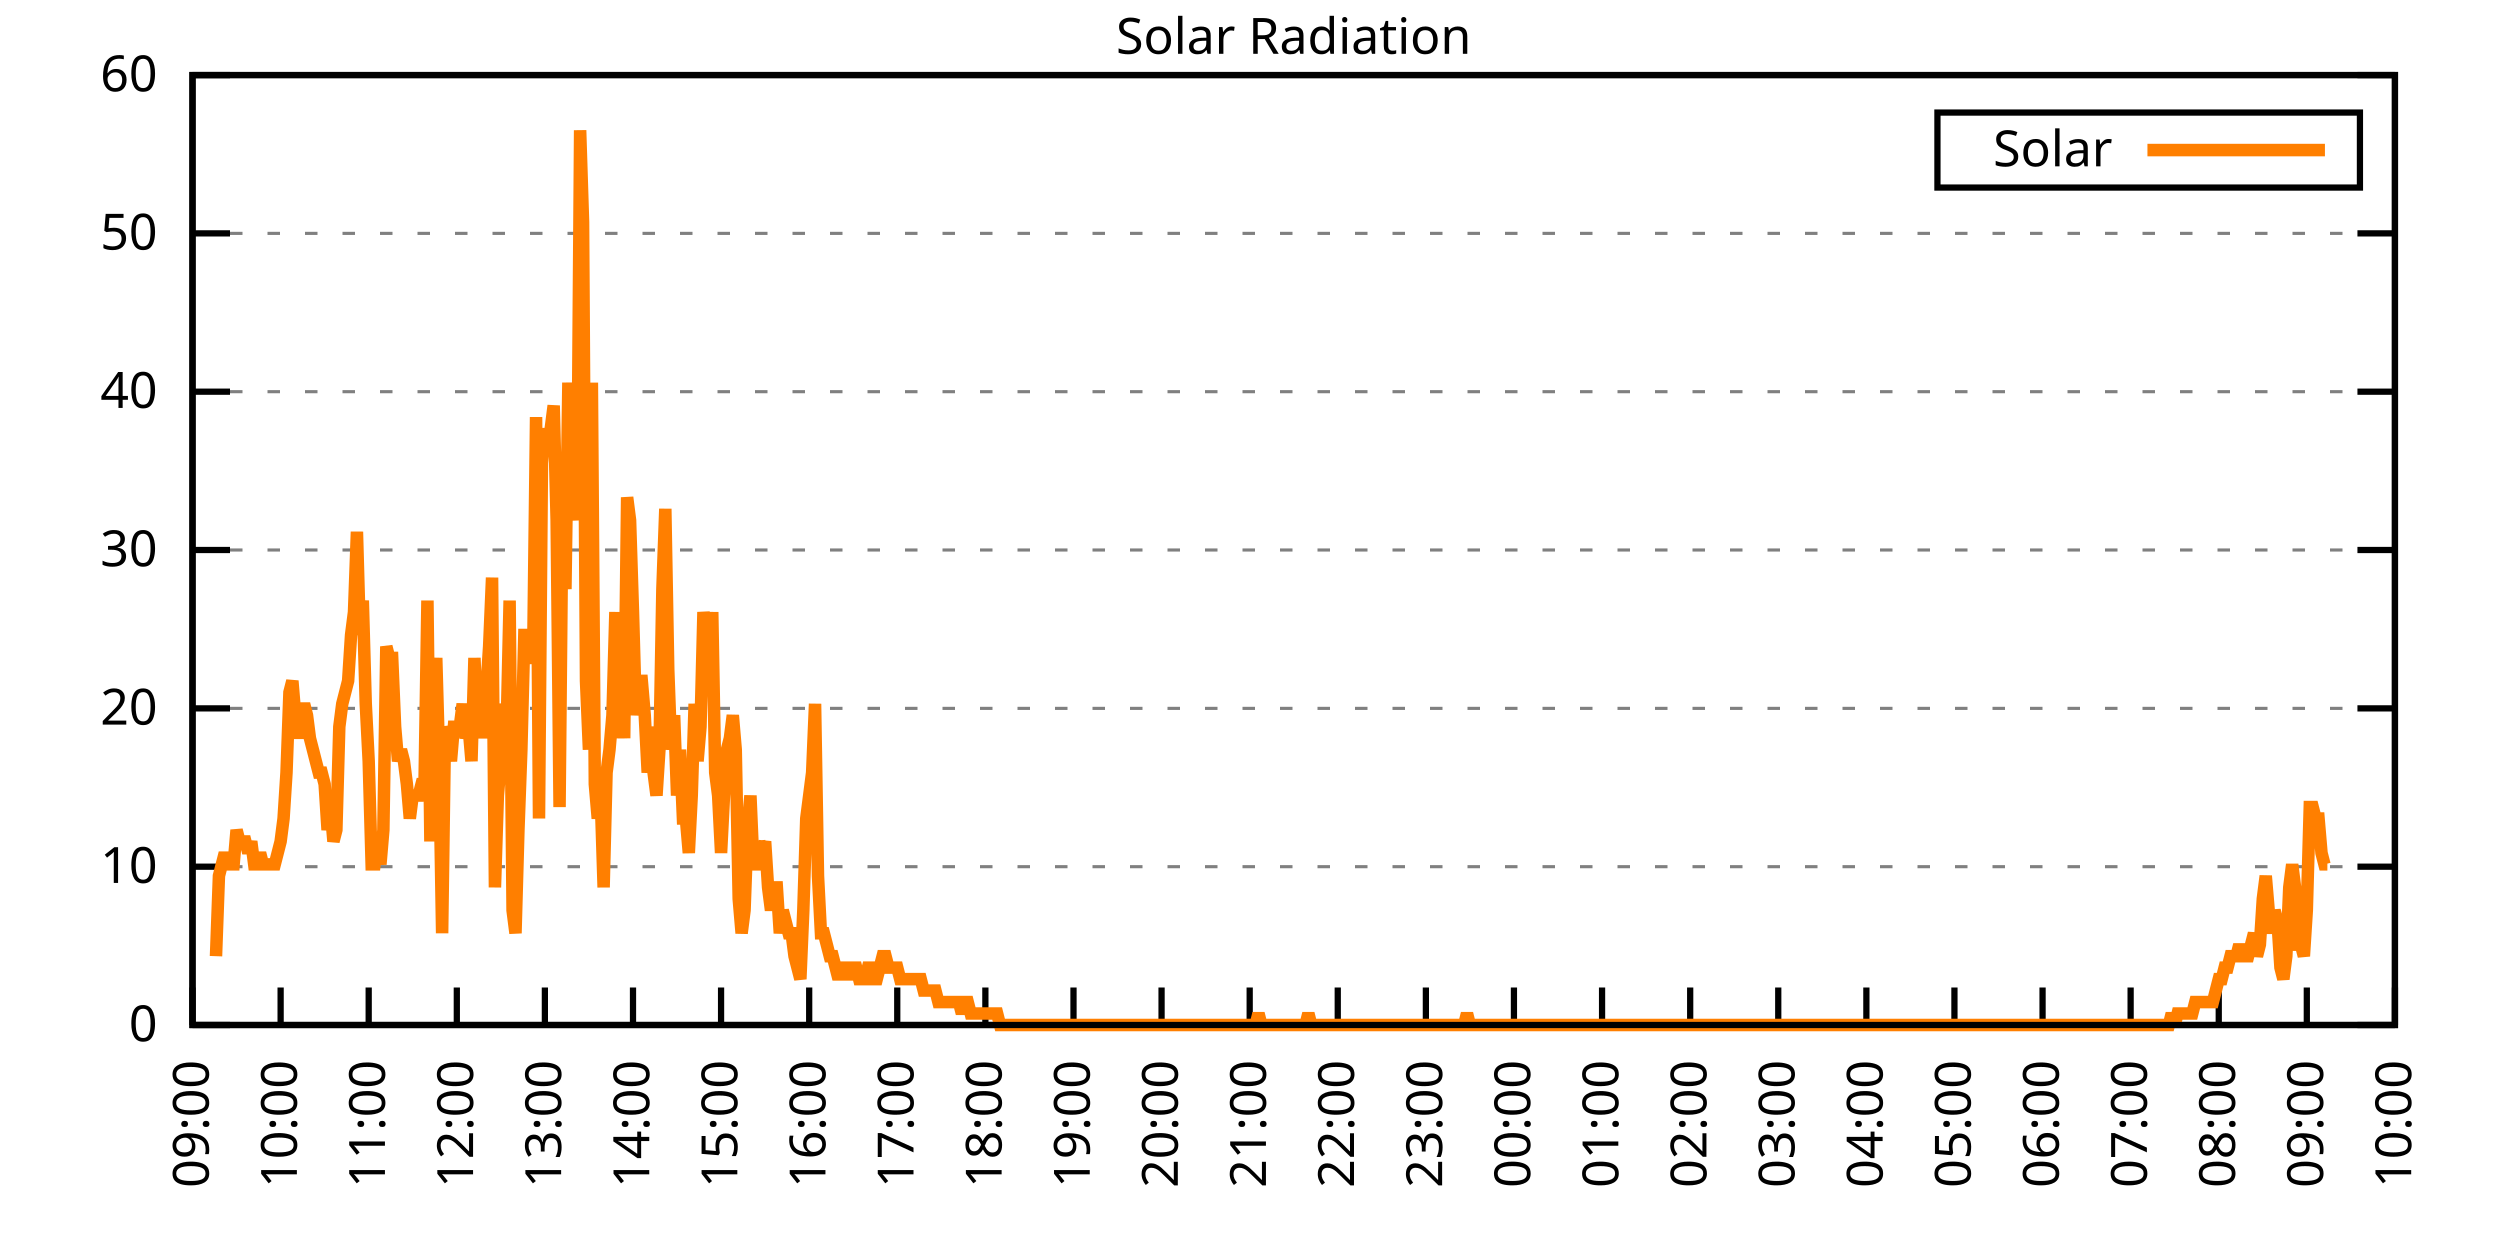
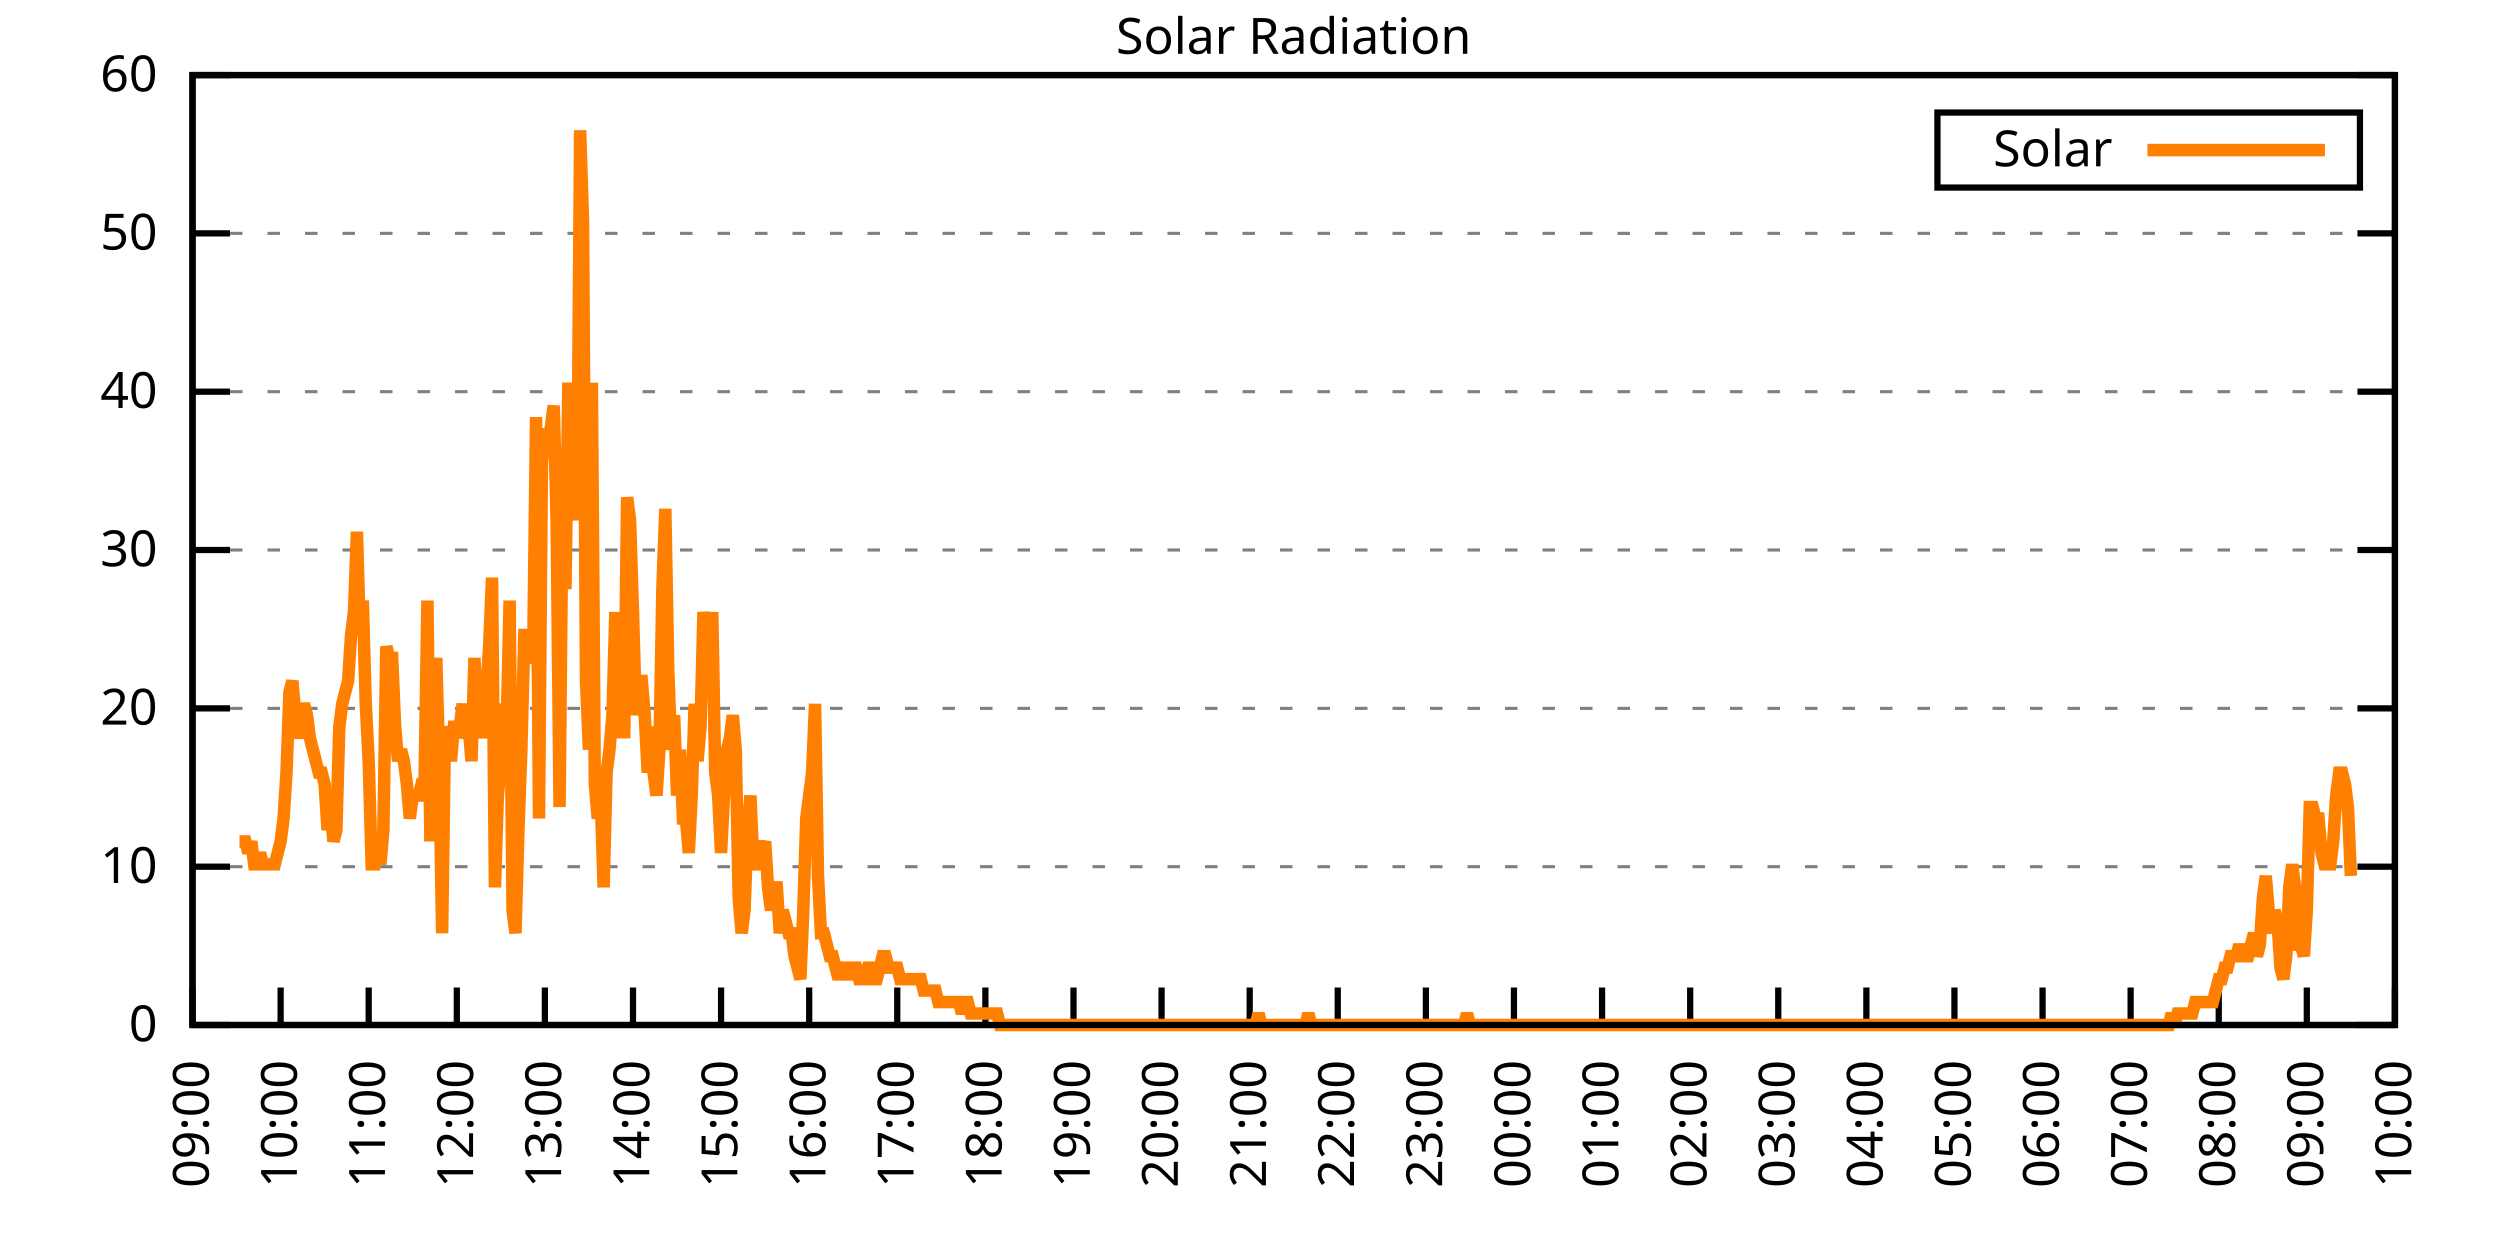
<svg xmlns="http://www.w3.org/2000/svg" xmlns:xlink="http://www.w3.org/1999/xlink" width="400" height="200" viewBox="0 0 400 200">
  <g id="gnuplot_canvas">
    <rect x="0" y="0" width="400" height="200" fill="none" />
    <defs>
      <circle id="gpDot" r="0.5" stroke-width="0.5" stroke="currentColor" />
      <path id="gpPt0" stroke-width="0.333" stroke="currentColor" d="M-1,0 h2 M0,-1 v2" />
      <path id="gpPt1" stroke-width="0.333" stroke="currentColor" d="M-1,-1 L1,1 M1,-1 L-1,1" />
      <path id="gpPt2" stroke-width="0.333" stroke="currentColor" d="M-1,0 L1,0 M0,-1 L0,1 M-1,-1 L1,1 M-1,1 L1,-1" />
      <rect id="gpPt3" stroke-width="0.333" stroke="currentColor" x="-1" y="-1" width="2" height="2" />
      <rect id="gpPt4" stroke-width="0.333" stroke="currentColor" fill="currentColor" x="-1" y="-1" width="2" height="2" />
      <circle id="gpPt5" stroke-width="0.333" stroke="currentColor" cx="0" cy="0" r="1" />
      <use xlink:href="#gpPt5" id="gpPt6" fill="currentColor" stroke="none" />
      <path id="gpPt7" stroke-width="0.333" stroke="currentColor" d="M0,-1.33 L-1.33,0.67 L1.33,0.67 z" />
      <use xlink:href="#gpPt7" id="gpPt8" fill="currentColor" stroke="none" />
      <use xlink:href="#gpPt7" id="gpPt9" stroke="currentColor" transform="rotate(180)" />
      <use xlink:href="#gpPt9" id="gpPt10" fill="currentColor" stroke="none" />
      <use xlink:href="#gpPt3" id="gpPt11" stroke="currentColor" transform="rotate(45)" />
      <use xlink:href="#gpPt11" id="gpPt12" fill="currentColor" stroke="none" />
      <path id="gpPt13" stroke-width="0.333" stroke="currentColor" d="M0,1.330 L1.265,0.411 L0.782,-1.067 L-0.782,-1.076 L-1.265,0.411 z" />
      <use xlink:href="#gpPt13" id="gpPt14" fill="currentColor" stroke="none" />
      <filter id="textbox" filterUnits="objectBoundingBox" x="0" y="0" height="1" width="1">
        <feFlood flood-color="white" flood-opacity="1" result="bgnd" />
        <feComposite in="SourceGraphic" in2="bgnd" operator="atop" />
      </filter>
      <filter id="greybox" filterUnits="objectBoundingBox" x="0" y="0" height="1" width="1">
        <feFlood flood-color="lightgrey" flood-opacity="1" result="grey" />
        <feComposite in="SourceGraphic" in2="grey" operator="atop" />
      </filter>
    </defs>
    <g fill="none" color="white" stroke="currentColor" stroke-width="1.00" stroke-linecap="butt" stroke-linejoin="miter">
</g>
    <g fill="none" color="black" stroke="currentColor" stroke-width="1.00" stroke-linecap="butt" stroke-linejoin="miter">
      <g stroke="none" shape-rendering="crispEdges">
        <polygon fill="rgb(255, 255, 255)" points="30.80,164.00 383.18,164.00 383.18,12.02 30.80,12.02 " />
      </g>
    </g>
    <g fill="none" color="black" stroke="currentColor" stroke-width="1.00" stroke-linecap="butt" stroke-linejoin="miter">
</g>
    <g fill="none" color="black" stroke="black" stroke-width="0.50" stroke-linecap="butt" stroke-linejoin="miter">
</g>
    <g fill="none" color="gray" stroke="currentColor" stroke-width="0.50" stroke-linecap="butt" stroke-linejoin="miter">
      <path stroke="gray" stroke-dasharray="2,4" class="gridline" d="M30.80,164.00 L383.19,164.00  " />
    </g>
    <g fill="none" color="gray" stroke="gray" stroke-width="1.00" stroke-linecap="butt" stroke-linejoin="miter">
</g>
    <g fill="none" color="black" stroke="currentColor" stroke-width="1.00" stroke-linecap="butt" stroke-linejoin="miter">
      <path stroke="black" d="M30.80,164.00 L36.80,164.00 M383.19,164.00 L377.19,164.00  " />
      <g transform="translate(25.20,166.60)" stroke="none" fill="black" font-family="Sans" font-size="8.00" text-anchor="end">
        <text>
          <tspan font-family="Sans"> 0</tspan>
        </text>
      </g>
    </g>
    <g fill="none" color="black" stroke="currentColor" stroke-width="1.00" stroke-linecap="butt" stroke-linejoin="miter">
</g>
    <g fill="none" color="black" stroke="black" stroke-width="0.50" stroke-linecap="butt" stroke-linejoin="miter">
</g>
    <g fill="none" color="gray" stroke="currentColor" stroke-width="0.50" stroke-linecap="butt" stroke-linejoin="miter">
      <path stroke="gray" stroke-dasharray="2,4" class="gridline" d="M30.80,138.67 L383.19,138.67  " />
    </g>
    <g fill="none" color="gray" stroke="gray" stroke-width="1.00" stroke-linecap="butt" stroke-linejoin="miter">
</g>
    <g fill="none" color="black" stroke="currentColor" stroke-width="1.00" stroke-linecap="butt" stroke-linejoin="miter">
      <path stroke="black" d="M30.80,138.67 L36.80,138.67 M383.19,138.67 L377.19,138.67  " />
      <g transform="translate(25.20,141.27)" stroke="none" fill="black" font-family="Sans" font-size="8.00" text-anchor="end">
        <text>
          <tspan font-family="Sans"> 10</tspan>
        </text>
      </g>
    </g>
    <g fill="none" color="black" stroke="currentColor" stroke-width="1.00" stroke-linecap="butt" stroke-linejoin="miter">
</g>
    <g fill="none" color="black" stroke="black" stroke-width="0.50" stroke-linecap="butt" stroke-linejoin="miter">
</g>
    <g fill="none" color="gray" stroke="currentColor" stroke-width="0.50" stroke-linecap="butt" stroke-linejoin="miter">
      <path stroke="gray" stroke-dasharray="2,4" class="gridline" d="M30.80,113.34 L383.19,113.34  " />
    </g>
    <g fill="none" color="gray" stroke="gray" stroke-width="1.00" stroke-linecap="butt" stroke-linejoin="miter">
</g>
    <g fill="none" color="black" stroke="currentColor" stroke-width="1.00" stroke-linecap="butt" stroke-linejoin="miter">
      <path stroke="black" d="M30.80,113.34 L36.80,113.34 M383.19,113.34 L377.19,113.34  " />
      <g transform="translate(25.20,115.94)" stroke="none" fill="black" font-family="Sans" font-size="8.00" text-anchor="end">
        <text>
          <tspan font-family="Sans"> 20</tspan>
        </text>
      </g>
    </g>
    <g fill="none" color="black" stroke="currentColor" stroke-width="1.00" stroke-linecap="butt" stroke-linejoin="miter">
</g>
    <g fill="none" color="black" stroke="black" stroke-width="0.50" stroke-linecap="butt" stroke-linejoin="miter">
</g>
    <g fill="none" color="gray" stroke="currentColor" stroke-width="0.50" stroke-linecap="butt" stroke-linejoin="miter">
      <path stroke="gray" stroke-dasharray="2,4" class="gridline" d="M30.80,88.00 L383.19,88.00  " />
    </g>
    <g fill="none" color="gray" stroke="gray" stroke-width="1.00" stroke-linecap="butt" stroke-linejoin="miter">
</g>
    <g fill="none" color="black" stroke="currentColor" stroke-width="1.00" stroke-linecap="butt" stroke-linejoin="miter">
      <path stroke="black" d="M30.80,88.00 L36.80,88.00 M383.19,88.00 L377.19,88.00  " />
      <g transform="translate(25.20,90.60)" stroke="none" fill="black" font-family="Sans" font-size="8.00" text-anchor="end">
        <text>
          <tspan font-family="Sans"> 30</tspan>
        </text>
      </g>
    </g>
    <g fill="none" color="black" stroke="currentColor" stroke-width="1.00" stroke-linecap="butt" stroke-linejoin="miter">
</g>
    <g fill="none" color="black" stroke="black" stroke-width="0.50" stroke-linecap="butt" stroke-linejoin="miter">
</g>
    <g fill="none" color="gray" stroke="currentColor" stroke-width="0.50" stroke-linecap="butt" stroke-linejoin="miter">
      <path stroke="gray" stroke-dasharray="2,4" class="gridline" d="M30.80,62.67 L383.19,62.67  " />
    </g>
    <g fill="none" color="gray" stroke="gray" stroke-width="1.00" stroke-linecap="butt" stroke-linejoin="miter">
</g>
    <g fill="none" color="black" stroke="currentColor" stroke-width="1.00" stroke-linecap="butt" stroke-linejoin="miter">
      <path stroke="black" d="M30.80,62.67 L36.80,62.67 M383.19,62.67 L377.19,62.67  " />
      <g transform="translate(25.20,65.27)" stroke="none" fill="black" font-family="Sans" font-size="8.00" text-anchor="end">
        <text>
          <tspan font-family="Sans"> 40</tspan>
        </text>
      </g>
    </g>
    <g fill="none" color="black" stroke="currentColor" stroke-width="1.00" stroke-linecap="butt" stroke-linejoin="miter">
</g>
    <g fill="none" color="black" stroke="black" stroke-width="0.50" stroke-linecap="butt" stroke-linejoin="miter">
</g>
    <g fill="none" color="gray" stroke="currentColor" stroke-width="0.50" stroke-linecap="butt" stroke-linejoin="miter">
      <path stroke="gray" stroke-dasharray="2,4" class="gridline" d="M30.80,37.34 L383.19,37.34  " />
    </g>
    <g fill="none" color="gray" stroke="gray" stroke-width="1.00" stroke-linecap="butt" stroke-linejoin="miter">
</g>
    <g fill="none" color="black" stroke="currentColor" stroke-width="1.00" stroke-linecap="butt" stroke-linejoin="miter">
      <path stroke="black" d="M30.80,37.34 L36.80,37.34 M383.19,37.34 L377.19,37.34  " />
      <g transform="translate(25.20,39.94)" stroke="none" fill="black" font-family="Sans" font-size="8.00" text-anchor="end">
        <text>
          <tspan font-family="Sans"> 50</tspan>
        </text>
      </g>
    </g>
    <g fill="none" color="black" stroke="currentColor" stroke-width="1.00" stroke-linecap="butt" stroke-linejoin="miter">
</g>
    <g fill="none" color="black" stroke="black" stroke-width="0.50" stroke-linecap="butt" stroke-linejoin="miter">
</g>
    <g fill="none" color="gray" stroke="currentColor" stroke-width="0.50" stroke-linecap="butt" stroke-linejoin="miter">
      <path stroke="gray" stroke-dasharray="2,4" class="gridline" d="M30.80,12.01 L383.19,12.01  " />
    </g>
    <g fill="none" color="gray" stroke="gray" stroke-width="1.00" stroke-linecap="butt" stroke-linejoin="miter">
</g>
    <g fill="none" color="black" stroke="currentColor" stroke-width="1.00" stroke-linecap="butt" stroke-linejoin="miter">
      <path stroke="black" d="M30.80,12.01 L36.80,12.01 M383.19,12.01 L377.19,12.01  " />
      <g transform="translate(25.20,14.61)" stroke="none" fill="black" font-family="Sans" font-size="8.00" text-anchor="end">
        <text>
          <tspan font-family="Sans"> 60</tspan>
        </text>
      </g>
    </g>
    <g fill="none" color="black" stroke="currentColor" stroke-width="1.00" stroke-linecap="butt" stroke-linejoin="miter">
      <path stroke="black" d="M30.80,164.00 L30.80,158.00  " />
      <g transform="translate(33.40,169.60) rotate(270.00)" stroke="none" fill="black" font-family="Sans" font-size="8.00" text-anchor="end">
        <text>
          <tspan font-family="Sans">09:00</tspan>
        </text>
      </g>
    </g>
    <g fill="none" color="black" stroke="currentColor" stroke-width="1.00" stroke-linecap="butt" stroke-linejoin="miter">
      <path stroke="black" d="M44.90,164.00 L44.90,158.00  " />
      <g transform="translate(47.50,169.60) rotate(270.00)" stroke="none" fill="black" font-family="Sans" font-size="8.00" text-anchor="end">
        <text>
          <tspan font-family="Sans">10:00</tspan>
        </text>
      </g>
    </g>
    <g fill="none" color="black" stroke="currentColor" stroke-width="1.00" stroke-linecap="butt" stroke-linejoin="miter">
      <path stroke="black" d="M58.99,164.00 L58.99,158.00  " />
      <g transform="translate(61.59,169.60) rotate(270.00)" stroke="none" fill="black" font-family="Sans" font-size="8.00" text-anchor="end">
        <text>
          <tspan font-family="Sans">11:00</tspan>
        </text>
      </g>
    </g>
    <g fill="none" color="black" stroke="currentColor" stroke-width="1.00" stroke-linecap="butt" stroke-linejoin="miter">
      <path stroke="black" d="M73.09,164.00 L73.09,158.00  " />
      <g transform="translate(75.69,169.60) rotate(270.00)" stroke="none" fill="black" font-family="Sans" font-size="8.00" text-anchor="end">
        <text>
          <tspan font-family="Sans">12:00</tspan>
        </text>
      </g>
    </g>
    <g fill="none" color="black" stroke="currentColor" stroke-width="1.00" stroke-linecap="butt" stroke-linejoin="miter">
      <path stroke="black" d="M87.18,164.00 L87.18,158.00  " />
      <g transform="translate(89.78,169.60) rotate(270.00)" stroke="none" fill="black" font-family="Sans" font-size="8.00" text-anchor="end">
        <text>
          <tspan font-family="Sans">13:00</tspan>
        </text>
      </g>
    </g>
    <g fill="none" color="black" stroke="currentColor" stroke-width="1.00" stroke-linecap="butt" stroke-linejoin="miter">
      <path stroke="black" d="M101.28,164.00 L101.28,158.00  " />
      <g transform="translate(103.88,169.60) rotate(270.00)" stroke="none" fill="black" font-family="Sans" font-size="8.00" text-anchor="end">
        <text>
          <tspan font-family="Sans">14:00</tspan>
        </text>
      </g>
    </g>
    <g fill="none" color="black" stroke="currentColor" stroke-width="1.00" stroke-linecap="butt" stroke-linejoin="miter">
      <path stroke="black" d="M115.37,164.00 L115.37,158.00  " />
      <g transform="translate(117.97,169.60) rotate(270.00)" stroke="none" fill="black" font-family="Sans" font-size="8.00" text-anchor="end">
        <text>
          <tspan font-family="Sans">15:00</tspan>
        </text>
      </g>
    </g>
    <g fill="none" color="black" stroke="currentColor" stroke-width="1.00" stroke-linecap="butt" stroke-linejoin="miter">
      <path stroke="black" d="M129.47,164.00 L129.47,158.00  " />
      <g transform="translate(132.07,169.60) rotate(270.00)" stroke="none" fill="black" font-family="Sans" font-size="8.00" text-anchor="end">
        <text>
          <tspan font-family="Sans">16:00</tspan>
        </text>
      </g>
    </g>
    <g fill="none" color="black" stroke="currentColor" stroke-width="1.00" stroke-linecap="butt" stroke-linejoin="miter">
      <path stroke="black" d="M143.56,164.00 L143.56,158.00  " />
      <g transform="translate(146.16,169.60) rotate(270.00)" stroke="none" fill="black" font-family="Sans" font-size="8.00" text-anchor="end">
        <text>
          <tspan font-family="Sans">17:00</tspan>
        </text>
      </g>
    </g>
    <g fill="none" color="black" stroke="currentColor" stroke-width="1.00" stroke-linecap="butt" stroke-linejoin="miter">
      <path stroke="black" d="M157.66,164.00 L157.66,158.00  " />
      <g transform="translate(160.26,169.60) rotate(270.00)" stroke="none" fill="black" font-family="Sans" font-size="8.00" text-anchor="end">
        <text>
          <tspan font-family="Sans">18:00</tspan>
        </text>
      </g>
    </g>
    <g fill="none" color="black" stroke="currentColor" stroke-width="1.00" stroke-linecap="butt" stroke-linejoin="miter">
      <path stroke="black" d="M171.76,164.00 L171.76,158.00  " />
      <g transform="translate(174.36,169.60) rotate(270.00)" stroke="none" fill="black" font-family="Sans" font-size="8.00" text-anchor="end">
        <text>
          <tspan font-family="Sans">19:00</tspan>
        </text>
      </g>
    </g>
    <g fill="none" color="black" stroke="currentColor" stroke-width="1.00" stroke-linecap="butt" stroke-linejoin="miter">
      <path stroke="black" d="M185.85,164.00 L185.85,158.00  " />
      <g transform="translate(188.45,169.60) rotate(270.00)" stroke="none" fill="black" font-family="Sans" font-size="8.00" text-anchor="end">
        <text>
          <tspan font-family="Sans">20:00</tspan>
        </text>
      </g>
    </g>
    <g fill="none" color="black" stroke="currentColor" stroke-width="1.00" stroke-linecap="butt" stroke-linejoin="miter">
      <path stroke="black" d="M199.95,164.00 L199.95,158.00  " />
      <g transform="translate(202.55,169.60) rotate(270.00)" stroke="none" fill="black" font-family="Sans" font-size="8.00" text-anchor="end">
        <text>
          <tspan font-family="Sans">21:00</tspan>
        </text>
      </g>
    </g>
    <g fill="none" color="black" stroke="currentColor" stroke-width="1.00" stroke-linecap="butt" stroke-linejoin="miter">
      <path stroke="black" d="M214.04,164.00 L214.04,158.00  " />
      <g transform="translate(216.64,169.60) rotate(270.00)" stroke="none" fill="black" font-family="Sans" font-size="8.00" text-anchor="end">
        <text>
          <tspan font-family="Sans">22:00</tspan>
        </text>
      </g>
    </g>
    <g fill="none" color="black" stroke="currentColor" stroke-width="1.00" stroke-linecap="butt" stroke-linejoin="miter">
      <path stroke="black" d="M228.14,164.00 L228.14,158.00  " />
      <g transform="translate(230.74,169.60) rotate(270.00)" stroke="none" fill="black" font-family="Sans" font-size="8.00" text-anchor="end">
        <text>
          <tspan font-family="Sans">23:00</tspan>
        </text>
      </g>
    </g>
    <g fill="none" color="black" stroke="currentColor" stroke-width="1.00" stroke-linecap="butt" stroke-linejoin="miter">
      <path stroke="black" d="M242.23,164.00 L242.23,158.00  " />
      <g transform="translate(244.83,169.60) rotate(270.00)" stroke="none" fill="black" font-family="Sans" font-size="8.00" text-anchor="end">
        <text>
          <tspan font-family="Sans">00:00</tspan>
        </text>
      </g>
    </g>
    <g fill="none" color="black" stroke="currentColor" stroke-width="1.00" stroke-linecap="butt" stroke-linejoin="miter">
      <path stroke="black" d="M256.33,164.00 L256.33,158.00  " />
      <g transform="translate(258.93,169.60) rotate(270.00)" stroke="none" fill="black" font-family="Sans" font-size="8.00" text-anchor="end">
        <text>
          <tspan font-family="Sans">01:00</tspan>
        </text>
      </g>
    </g>
    <g fill="none" color="black" stroke="currentColor" stroke-width="1.00" stroke-linecap="butt" stroke-linejoin="miter">
      <path stroke="black" d="M270.43,164.00 L270.43,158.00  " />
      <g transform="translate(273.03,169.60) rotate(270.00)" stroke="none" fill="black" font-family="Sans" font-size="8.00" text-anchor="end">
        <text>
          <tspan font-family="Sans">02:00</tspan>
        </text>
      </g>
    </g>
    <g fill="none" color="black" stroke="currentColor" stroke-width="1.00" stroke-linecap="butt" stroke-linejoin="miter">
      <path stroke="black" d="M284.52,164.00 L284.52,158.00  " />
      <g transform="translate(287.12,169.60) rotate(270.00)" stroke="none" fill="black" font-family="Sans" font-size="8.00" text-anchor="end">
        <text>
          <tspan font-family="Sans">03:00</tspan>
        </text>
      </g>
    </g>
    <g fill="none" color="black" stroke="currentColor" stroke-width="1.00" stroke-linecap="butt" stroke-linejoin="miter">
      <path stroke="black" d="M298.62,164.00 L298.62,158.00  " />
      <g transform="translate(301.22,169.60) rotate(270.00)" stroke="none" fill="black" font-family="Sans" font-size="8.00" text-anchor="end">
        <text>
          <tspan font-family="Sans">04:00</tspan>
        </text>
      </g>
    </g>
    <g fill="none" color="black" stroke="currentColor" stroke-width="1.00" stroke-linecap="butt" stroke-linejoin="miter">
      <path stroke="black" d="M312.71,164.00 L312.71,158.00  " />
      <g transform="translate(315.31,169.60) rotate(270.00)" stroke="none" fill="black" font-family="Sans" font-size="8.00" text-anchor="end">
        <text>
          <tspan font-family="Sans">05:00</tspan>
        </text>
      </g>
    </g>
    <g fill="none" color="black" stroke="currentColor" stroke-width="1.00" stroke-linecap="butt" stroke-linejoin="miter">
      <path stroke="black" d="M326.81,164.00 L326.81,158.00  " />
      <g transform="translate(329.41,169.60) rotate(270.00)" stroke="none" fill="black" font-family="Sans" font-size="8.00" text-anchor="end">
        <text>
          <tspan font-family="Sans">06:00</tspan>
        </text>
      </g>
    </g>
    <g fill="none" color="black" stroke="currentColor" stroke-width="1.00" stroke-linecap="butt" stroke-linejoin="miter">
      <path stroke="black" d="M340.90,164.00 L340.90,158.00  " />
      <g transform="translate(343.50,169.60) rotate(270.00)" stroke="none" fill="black" font-family="Sans" font-size="8.00" text-anchor="end">
        <text>
          <tspan font-family="Sans">07:00</tspan>
        </text>
      </g>
    </g>
    <g fill="none" color="black" stroke="currentColor" stroke-width="1.00" stroke-linecap="butt" stroke-linejoin="miter">
      <path stroke="black" d="M355.00,164.00 L355.00,158.00  " />
      <g transform="translate(357.60,169.60) rotate(270.00)" stroke="none" fill="black" font-family="Sans" font-size="8.00" text-anchor="end">
        <text>
          <tspan font-family="Sans">08:00</tspan>
        </text>
      </g>
    </g>
    <g fill="none" color="black" stroke="currentColor" stroke-width="1.00" stroke-linecap="butt" stroke-linejoin="miter">
      <path stroke="black" d="M369.09,164.00 L369.09,158.00  " />
      <g transform="translate(371.69,169.60) rotate(270.00)" stroke="none" fill="black" font-family="Sans" font-size="8.00" text-anchor="end">
        <text>
          <tspan font-family="Sans">09:00</tspan>
        </text>
      </g>
    </g>
    <g fill="none" color="black" stroke="currentColor" stroke-width="1.00" stroke-linecap="butt" stroke-linejoin="miter">
      <path stroke="black" d="M383.19,164.00 L383.19,158.00  " />
      <g transform="translate(385.79,169.60) rotate(270.00)" stroke="none" fill="black" font-family="Sans" font-size="8.00" text-anchor="end">
        <text>
          <tspan font-family="Sans">10:00</tspan>
        </text>
      </g>
    </g>
    <g fill="none" color="black" stroke="currentColor" stroke-width="1.00" stroke-linecap="butt" stroke-linejoin="miter">
</g>
    <g fill="none" color="black" stroke="currentColor" stroke-width="1.00" stroke-linecap="butt" stroke-linejoin="miter">
      <path stroke="black" d="M30.80,12.01 L30.80,164.00 L383.19,164.00 L383.19,12.01 L30.80,12.01 Z  " />
    </g>
    <g fill="none" color="black" stroke="currentColor" stroke-width="1.00" stroke-linecap="butt" stroke-linejoin="miter">
</g>
    <g fill="none" color="black" stroke="currentColor" stroke-width="1.00" stroke-linecap="butt" stroke-linejoin="miter">
      <path stroke="black" d="M309.99,30.01 L309.99,18.01 L377.59,18.01 L377.59,30.01 L309.99,30.01 Z  " />
    </g>
    <g id="Solar_Radiation_plot_1">
      <g fill="none" color="white" stroke="black" stroke-width="2.00" stroke-linecap="butt" stroke-linejoin="miter">
</g>
      <g fill="none" color="black" stroke="currentColor" stroke-width="2.00" stroke-linecap="butt" stroke-linejoin="miter">
        <g transform="translate(337.99,26.61)" stroke="none" fill="black" font-family="Sans" font-size="8.00" text-anchor="end">
          <text>
            <tspan font-family="Sans">Solar</tspan>
          </text>
        </g>
      </g>
      <g fill="none" color="black" stroke="currentColor" stroke-width="2.00" stroke-linecap="butt" stroke-linejoin="miter">
-         <path stroke="rgb(255, 127,   0)" d="M343.59,24.01 L371.99,24.01 M34.56,152.99 L35.03,140.14 L35.50,138.30 L35.97,136.47 L36.44,138.30 L36.91,138.30   L37.38,138.30 L37.85,132.80 L38.32,134.63 L38.79,134.63 L39.26,134.63 L39.73,136.47 L40.20,134.63 L40.67,138.30   L41.14,138.30 L41.61,136.47 L42.08,138.30 L42.55,138.30 L43.02,138.30 L43.49,138.30 L43.96,138.30 L44.43,136.47   L44.90,134.63 L45.37,130.96 L45.84,123.62 L46.31,110.77 L46.78,108.94 L47.24,114.44 L47.71,118.12 L48.18,114.44   L48.65,112.61 L49.12,114.44 L49.59,118.12 L50.06,119.95 L50.53,121.79 L51.00,123.62 L51.47,123.62 L51.94,125.46   L52.41,132.80 L52.88,129.13 L53.35,134.63 L53.82,132.80 L54.29,116.28 L54.76,112.61 L55.23,110.77 L55.70,108.94   L56.17,101.60 L56.64,97.93 L57.11,85.08 L57.58,101.60 L58.05,96.09 L58.52,112.61 L58.99,121.79 L59.46,138.30   L59.93,138.30 L60.40,134.63 L60.87,138.30 L61.34,132.80 L61.81,103.43 L62.28,105.27 L62.75,105.27 L63.22,116.28   L63.69,121.79 L64.16,119.95 L64.63,121.79 L65.10,125.46 L65.57,130.96 L66.04,127.29 L66.51,127.29 L66.98,127.29   L67.45,125.46 L67.92,125.46 L68.39,96.09 L68.86,134.63 L69.33,112.61 L69.80,105.27 L70.27,121.79 L70.74,149.32   L71.21,116.28 L71.68,118.12 L72.15,121.79 L72.62,116.28 L73.09,116.28 L73.56,116.28 L74.03,112.61 L74.50,118.12   L74.97,116.28 L75.44,121.79 L75.91,105.27 L76.38,116.28 L76.85,108.94 L77.32,118.12 L77.79,110.77 L78.26,103.43   L78.73,92.42 L79.19,141.98 L79.66,127.29 L80.13,121.79 L80.60,112.61 L81.07,116.28 L81.54,96.09 L82.01,145.65   L82.48,149.32 L82.95,132.80 L83.42,119.95 L83.89,101.60 L84.36,101.60 L84.83,105.27 L85.30,105.27 L85.77,66.73   L86.24,130.96 L86.71,74.07 L87.18,68.56 L87.65,72.23 L88.12,68.56 L88.59,64.89 L89.06,83.24 L89.53,129.13   L90.00,79.57 L90.47,94.26 L90.94,61.22 L91.41,75.90 L91.88,77.74 L92.35,83.24 L92.82,20.84 L93.29,35.52   L93.76,108.94 L94.23,119.95 L94.70,61.22 L95.17,125.46 L95.64,130.96 L96.11,127.29 L96.58,141.98 L97.05,123.62   L97.52,119.95 L97.99,114.44 L98.46,97.93 L98.93,118.12 L99.40,105.27 L99.87,118.12 L100.34,79.57 L100.81,83.24   L101.28,97.93 L101.75,114.44 L102.22,108.94 L102.69,108.94 L103.16,114.44 L103.63,123.62 L104.10,116.28 L104.57,123.62   L105.04,127.29 L105.51,119.95 L105.98,94.26 L106.45,81.41 L106.92,107.10 L107.39,119.95 L107.86,114.44 L108.33,127.29   L108.80,119.95 L109.27,130.96 L109.74,130.96 L110.21,136.47 L110.68,127.29 L111.14,112.61 L111.61,121.79 L112.08,116.28   L112.55,97.93 L113.02,101.60 L113.49,110.77 L113.96,97.93 L114.43,123.62 L114.90,127.29 L115.37,136.47 L115.84,127.29   L116.31,119.95 L116.78,118.12 L117.25,114.44 L117.72,119.95 L118.19,143.81 L118.66,149.32 L119.13,145.65 L119.60,132.80   L120.07,127.29 L120.54,138.30 L121.01,138.30 L121.48,134.63 L121.95,136.47 L122.42,134.63 L122.89,141.98 L123.36,145.65   L123.83,141.98 L124.30,141.98 L124.77,149.32 L125.24,145.65 L125.71,147.48 L126.18,149.32 L126.65,149.32 L127.12,152.99   L127.59,154.82 L128.06,156.66 L128.53,145.65 L129.00,130.96 L129.47,127.29 L129.94,123.62 L130.41,112.61 L130.88,140.14   L131.35,149.32 L131.82,149.32 L132.29,151.15 L132.76,152.99 L133.23,152.99 L133.70,154.82 L134.17,156.66 L134.64,154.82   L135.11,154.82 L135.58,154.82 L136.05,156.66 L136.52,154.82 L136.99,154.82 L137.46,156.66 L137.93,156.66 L138.40,156.66   L138.87,154.82 L139.34,154.82 L139.81,156.66 L140.28,156.66 L140.75,154.82 L141.22,152.99 L141.69,152.99 L142.16,154.82   L142.63,154.82 L143.09,154.82 L143.56,154.82 L144.03,156.66 L144.50,156.66 L144.97,156.66 L145.44,156.66 L145.91,156.66   L146.38,156.66 L146.85,156.66 L147.32,156.66 L147.79,158.49 L148.26,158.49 L148.73,158.49 L149.20,158.49 L149.67,158.49   L150.14,160.33 L150.61,160.33 L151.08,160.33 L151.55,160.33 L152.02,160.33 L152.49,160.33 L152.96,160.33 L153.43,160.33   L153.90,162.16 L154.37,160.33 L154.84,160.33 L155.31,162.16 L155.78,162.16 L156.25,162.16 L156.72,162.16 L157.19,162.16   L157.66,162.16 L158.13,162.16 L158.60,162.16 L159.07,162.16 L159.54,162.16 L160.01,164.00 L160.48,164.00 L160.95,164.00   L161.42,164.00 L161.89,164.00 L162.36,164.00 L162.83,164.00 L163.30,164.00 L163.77,164.00 L164.24,164.00 L164.71,164.00   L165.18,164.00 L165.65,164.00 L166.12,164.00 L166.59,164.00 L167.06,164.00 L167.53,164.00 L168.00,164.00 L168.47,164.00   L168.94,164.00 L169.41,164.00 L169.88,164.00 L170.35,164.00 L170.82,164.00 L171.29,164.00 L171.76,164.00 L172.23,164.00   L172.70,164.00 L173.17,164.00 L173.64,164.00 L174.11,164.00 L174.58,164.00 L175.04,164.00 L175.51,164.00 L175.98,164.00   L176.45,164.00 L176.92,164.00 L177.39,164.00 L177.86,164.00 L178.33,164.00 L178.80,164.00 L179.27,164.00 L179.74,164.00   L180.21,164.00 L180.68,164.00 L181.15,164.00 L181.62,164.00 L182.09,164.00 L182.56,164.00 L183.03,164.00 L183.50,164.00   L183.97,164.00 L184.44,164.00 L184.91,164.00 L185.38,164.00 L185.85,164.00 L186.32,164.00 L186.79,164.00 L187.26,164.00   L187.73,164.00 L188.20,164.00 L188.67,164.00 L189.14,164.00 L189.61,164.00 L190.08,164.00 L190.55,164.00 L191.02,164.00   L191.49,164.00 L191.96,164.00 L192.43,164.00 L192.90,164.00 L193.37,164.00 L193.84,164.00 L194.31,164.00 L194.78,164.00   L195.25,164.00 L195.72,164.00 L196.19,164.00 L196.66,164.00 L197.13,164.00 L197.60,164.00 L198.07,164.00 L198.54,164.00   L199.01,164.00 L199.48,164.00 L199.95,164.00 L200.42,164.00 L200.89,164.00 L201.36,162.16 L201.83,164.00 L202.30,164.00   L202.77,164.00 L203.24,164.00 L203.71,164.00 L204.18,164.00 L204.65,164.00 L205.12,164.00 L205.59,164.00 L206.06,164.00   L206.53,164.00 L207.00,164.00 L207.46,164.00 L207.93,164.00 L208.40,164.00 L208.87,164.00 L209.34,162.16 L209.81,164.00   L210.28,164.00 L210.75,164.00 L211.22,164.00 L211.69,164.00 L212.16,164.00 L212.63,164.00 L213.10,164.00 L213.57,164.00   L214.04,164.00 L214.51,164.00 L214.98,164.00 L215.45,164.00 L215.92,164.00 L216.39,164.00 L216.86,164.00 L217.33,164.00   L217.80,164.00 L218.27,164.00 L218.74,164.00 L219.21,164.00 L219.68,164.00 L220.15,164.00 L220.62,164.00 L221.09,164.00   L221.56,164.00 L222.03,164.00 L222.50,164.00 L222.97,164.00 L223.44,164.00 L223.91,164.00 L224.38,164.00 L224.85,164.00   L225.32,164.00 L225.79,164.00 L226.26,164.00 L226.73,164.00 L227.20,164.00 L227.67,164.00 L228.14,164.00 L228.61,164.00   L229.08,164.00 L229.55,164.00 L230.02,164.00 L230.49,164.00 L230.96,164.00 L231.43,164.00 L231.90,164.00 L232.37,164.00   L232.84,164.00 L233.31,164.00 L233.78,164.00 L234.25,164.00 L234.72,162.16 L235.19,164.00 L235.66,164.00 L236.13,164.00   L236.60,164.00 L237.07,164.00 L237.54,164.00 L238.01,164.00 L238.48,164.00 L238.95,164.00 L239.41,164.00 L239.88,164.00   L240.35,164.00 L240.82,164.00 L241.29,164.00 L241.76,164.00 L242.23,164.00 L242.70,164.00 L243.17,164.00 L243.64,164.00   L244.11,164.00 L244.58,164.00 L245.05,164.00 L245.52,164.00 L245.99,164.00 L246.46,164.00 L246.93,164.00 L247.40,164.00   L247.87,164.00 L248.34,164.00 L248.81,164.00 L249.28,164.00 L249.75,164.00 L250.22,164.00 L250.69,164.00 L251.16,164.00   L251.63,164.00 L252.10,164.00 L252.57,164.00 L253.04,164.00 L253.51,164.00 L253.98,164.00 L254.45,164.00 L254.92,164.00   L255.39,164.00 L255.86,164.00 L256.33,164.00 L256.80,164.00 L257.27,164.00 L257.74,164.00 L258.21,164.00 L258.68,164.00   L259.15,164.00 L259.62,164.00 L260.09,164.00 L260.56,164.00 L261.03,164.00 L261.50,164.00 L261.97,164.00 L262.44,164.00   L262.91,164.00 L263.38,164.00 L263.85,164.00 L264.32,164.00 L264.79,164.00 L265.26,164.00 L265.73,164.00 L266.20,164.00   L266.67,164.00 L267.14,164.00 L267.61,164.00 L268.08,164.00 L268.55,164.00 L269.02,164.00 L269.49,164.00 L269.96,164.00   L270.43,164.00 L270.90,164.00 L271.36,164.00 L271.83,164.00 L272.30,164.00 L272.77,164.00 L273.24,164.00 L273.71,164.00   L274.18,164.00 L274.65,164.00 L275.12,164.00 L275.59,164.00 L276.06,164.00 L276.53,164.00 L277.00,164.00 L277.47,164.00   L277.94,164.00 L278.41,164.00 L278.88,164.00 L279.35,164.00 L279.82,164.00 L280.29,164.00 L280.76,164.00 L281.23,164.00   L281.70,164.00 L282.17,164.00 L282.64,164.00 L283.11,164.00 L283.58,164.00 L284.05,164.00 L284.52,164.00 L284.99,164.00   L285.46,164.00 L285.93,164.00 L286.40,164.00 L286.87,164.00 L287.34,164.00 L287.81,164.00 L288.28,164.00 L288.75,164.00   L289.22,164.00 L289.69,164.00 L290.16,164.00 L290.63,164.00 L291.10,164.00 L291.57,164.00 L292.04,164.00 L292.51,164.00   L292.98,164.00 L293.45,164.00 L293.92,164.00 L294.39,164.00 L294.86,164.00 L295.33,164.00 L295.80,164.00 L296.27,164.00   L296.74,164.00 L297.21,164.00 L297.68,164.00 L298.15,164.00 L298.62,164.00 L299.09,164.00 L299.56,164.00 L300.03,164.00   L300.50,164.00 L300.97,164.00 L301.44,164.00 L301.91,164.00 L302.38,164.00 L302.85,164.00 L303.31,164.00 L303.78,164.00   L304.25,164.00 L304.72,164.00 L305.19,164.00 L305.66,164.00 L306.13,164.00 L306.60,164.00 L307.07,164.00 L307.54,164.00   L308.01,164.00 L308.48,164.00 L308.95,164.00 L309.42,164.00 L309.89,164.00 L310.36,164.00 L310.83,164.00 L311.30,164.00   L311.77,164.00 L312.24,164.00 L312.71,164.00 L313.18,164.00 L313.65,164.00 L314.12,164.00 L314.59,164.00 L315.06,164.00   L315.53,164.00 L316.00,164.00 L316.47,164.00 L316.94,164.00 L317.41,164.00 L317.88,164.00 L318.35,164.00 L318.82,164.00   L319.29,164.00 L319.76,164.00 L320.23,164.00 L320.70,164.00 L321.17,164.00 L321.64,164.00 L322.11,164.00 L322.58,164.00   L323.05,164.00 L323.52,164.00 L323.99,164.00 L324.46,164.00 L324.93,164.00 L325.40,164.00 L325.87,164.00 L326.34,164.00   L326.81,164.00 L327.28,164.00 L327.75,164.00 L328.22,164.00 L328.69,164.00 L329.16,164.00 L329.63,164.00 L330.10,164.00   L330.57,164.00 L331.04,164.00 L331.51,164.00 L331.98,164.00 L332.45,164.00 L332.92,164.00 L333.39,164.00 L333.86,164.00   L334.33,164.00 L334.80,164.00 L335.26,164.00 L335.73,164.00 L336.20,164.00 L336.67,164.00 L337.14,164.00 L337.61,164.00   L338.08,164.00 L338.55,164.00 L339.02,164.00 L339.49,164.00 L339.96,164.00 L340.43,164.00 L340.90,164.00 L341.37,164.00   L341.84,164.00 L342.31,164.00 L342.78,164.00 L343.25,164.00 L343.72,164.00 L344.19,164.00 L344.66,164.00 L345.13,164.00   L345.60,164.00 L346.07,164.00 L346.54,164.00 L347.01,164.00 L347.48,162.16 L347.95,164.00 L348.42,162.16 L348.89,162.16   L349.36,162.16 L349.83,162.16 L350.30,162.16 L350.77,162.16 L351.24,160.33 L351.71,160.33 L352.18,160.33 L352.65,160.33   L353.12,160.33 L353.59,160.33 L354.06,160.33 L354.53,158.49 L355.00,156.66 L355.47,156.66 L355.94,154.82 L356.41,154.82   L356.88,152.99 L357.35,152.99 L357.82,152.99 L358.29,151.15 L358.76,152.99 L359.23,152.99 L359.70,152.99 L360.17,151.15   L360.64,149.32 L361.11,152.99 L361.58,151.15 L362.05,143.81 L362.52,140.14 L362.99,145.65 L363.46,149.32 L363.93,145.65   L364.40,147.48 L364.87,154.82 L365.34,156.66 L365.81,152.99 L366.28,141.98 L366.75,138.30 L367.21,141.98 L367.68,151.15   L368.15,151.15 L368.62,152.99 L369.09,145.65 L369.56,129.13 L370.03,129.13 L370.50,130.96 L370.97,130.96 L371.44,136.47   L371.91,138.30 L372.38,138.30  " />
+         <path stroke="rgb(255, 127,   0)" d="M343.59,24.01 L371.99,24.01 M38.32,134.63 L38.79,134.63 L39.26,134.63 L39.73,136.47 L40.20,134.63 L40.67,138.30   L41.14,138.30 L41.61,136.47 L42.08,138.30 L42.55,138.30 L43.02,138.30 L43.49,138.30 L43.96,138.30 L44.43,136.47   L44.90,134.63 L45.37,130.96 L45.84,123.62 L46.31,110.77 L46.78,108.94 L47.24,114.44 L47.71,118.12 L48.18,114.44   L48.65,112.61 L49.12,114.44 L49.59,118.12 L50.06,119.95 L50.53,121.79 L51.00,123.62 L51.47,123.62 L51.94,125.46   L52.41,132.80 L52.88,129.13 L53.35,134.63 L53.82,132.80 L54.29,116.28 L54.76,112.61 L55.23,110.77 L55.70,108.94   L56.17,101.60 L56.64,97.93 L57.11,85.08 L57.58,101.60 L58.05,96.09 L58.52,112.61 L58.99,121.79 L59.46,138.30   L59.93,138.30 L60.40,134.63 L60.87,138.30 L61.34,132.80 L61.81,103.43 L62.28,105.27 L62.75,105.27 L63.22,116.28   L63.69,121.79 L64.16,119.95 L64.63,121.79 L65.10,125.46 L65.57,130.96 L66.04,127.29 L66.51,127.29 L66.98,127.29   L67.45,125.46 L67.92,125.46 L68.39,96.09 L68.86,134.63 L69.33,112.61 L69.80,105.27 L70.27,121.79 L70.74,149.32   L71.21,116.28 L71.68,118.12 L72.15,121.79 L72.62,116.28 L73.09,116.28 L73.56,116.28 L74.03,112.61 L74.50,118.12   L74.97,116.28 L75.44,121.79 L75.91,105.27 L76.38,116.28 L76.85,108.94 L77.32,118.12 L77.79,110.77 L78.26,103.43   L78.73,92.42 L79.19,141.98 L79.66,127.29 L80.13,121.79 L80.60,112.61 L81.07,116.28 L81.54,96.09 L82.01,145.65   L82.48,149.32 L82.95,132.80 L83.42,119.95 L83.89,101.60 L84.36,101.60 L84.83,105.27 L85.30,105.27 L85.77,66.73   L86.24,130.96 L86.71,74.07 L87.18,68.56 L87.65,72.23 L88.12,68.56 L88.59,64.89 L89.06,83.24 L89.53,129.13   L90.00,79.57 L90.47,94.26 L90.94,61.22 L91.41,75.90 L91.88,77.74 L92.35,83.24 L92.82,20.84 L93.29,35.52   L93.76,108.94 L94.23,119.95 L94.70,61.22 L95.17,125.46 L95.64,130.96 L96.11,127.29 L96.58,141.98 L97.05,123.62   L97.52,119.95 L97.99,114.44 L98.46,97.93 L98.93,118.12 L99.40,105.27 L99.87,118.12 L100.34,79.57 L100.81,83.24   L101.28,97.93 L101.75,114.44 L102.22,108.94 L102.69,108.94 L103.16,114.44 L103.63,123.62 L104.10,116.28 L104.57,123.62   L105.04,127.29 L105.51,119.95 L105.98,94.26 L106.45,81.41 L106.92,107.10 L107.39,119.95 L107.86,114.44 L108.33,127.29   L108.80,119.95 L109.27,130.96 L109.74,130.96 L110.21,136.47 L110.68,127.29 L111.14,112.61 L111.61,121.79 L112.08,116.28   L112.55,97.93 L113.02,101.60 L113.49,110.77 L113.96,97.93 L114.43,123.62 L114.90,127.29 L115.37,136.47 L115.84,127.29   L116.31,119.95 L116.78,118.12 L117.25,114.44 L117.72,119.95 L118.19,143.81 L118.66,149.32 L119.13,145.65 L119.60,132.80   L120.07,127.29 L120.54,138.30 L121.01,138.30 L121.48,134.63 L121.95,136.47 L122.42,134.63 L122.89,141.98 L123.36,145.65   L123.83,141.98 L124.30,141.98 L124.77,149.32 L125.24,145.65 L125.71,147.48 L126.18,149.32 L126.65,149.32 L127.12,152.99   L127.59,154.82 L128.06,156.66 L128.53,145.65 L129.00,130.96 L129.47,127.29 L129.94,123.62 L130.41,112.61 L130.88,140.14   L131.35,149.32 L131.82,149.32 L132.29,151.15 L132.76,152.99 L133.23,152.99 L133.70,154.82 L134.17,156.66 L134.64,154.82   L135.11,154.82 L135.58,154.82 L136.05,156.66 L136.52,154.82 L136.99,154.82 L137.46,156.66 L137.93,156.66 L138.40,156.66   L138.87,154.82 L139.34,154.82 L139.81,156.66 L140.28,156.66 L140.75,154.82 L141.22,152.99 L141.69,152.99 L142.16,154.82   L142.63,154.82 L143.09,154.82 L143.56,154.82 L144.03,156.66 L144.50,156.66 L144.97,156.66 L145.44,156.66 L145.91,156.66   L146.38,156.66 L146.85,156.66 L147.32,156.66 L147.79,158.49 L148.26,158.49 L148.73,158.49 L149.20,158.49 L149.67,158.49   L150.14,160.33 L150.61,160.33 L151.08,160.33 L151.55,160.33 L152.02,160.33 L152.49,160.33 L152.96,160.33 L153.43,160.33   L153.90,162.16 L154.37,160.33 L154.84,160.33 L155.31,162.16 L155.78,162.16 L156.25,162.16 L156.72,162.16 L157.19,162.16   L157.66,162.16 L158.13,162.16 L158.60,162.16 L159.07,162.16 L159.54,162.16 L160.01,164.00 L160.48,164.00 L160.95,164.00   L161.42,164.00 L161.89,164.00 L162.36,164.00 L162.83,164.00 L163.30,164.00 L163.77,164.00 L164.24,164.00 L164.71,164.00   L165.18,164.00 L165.65,164.00 L166.12,164.00 L166.59,164.00 L167.06,164.00 L167.53,164.00 L168.00,164.00 L168.47,164.00   L168.94,164.00 L169.41,164.00 L169.88,164.00 L170.35,164.00 L170.82,164.00 L171.29,164.00 L171.76,164.00 L172.23,164.00   L172.70,164.00 L173.17,164.00 L173.64,164.00 L174.11,164.00 L174.58,164.00 L175.04,164.00 L175.51,164.00 L175.98,164.00   L176.45,164.00 L176.92,164.00 L177.39,164.00 L177.86,164.00 L178.33,164.00 L178.80,164.00 L179.27,164.00 L179.74,164.00   L180.21,164.00 L180.68,164.00 L181.15,164.00 L181.62,164.00 L182.09,164.00 L182.56,164.00 L183.03,164.00 L183.50,164.00   L183.97,164.00 L184.44,164.00 L184.91,164.00 L185.38,164.00 L185.85,164.00 L186.32,164.00 L186.79,164.00 L187.26,164.00   L187.73,164.00 L188.20,164.00 L188.67,164.00 L189.14,164.00 L189.61,164.00 L190.08,164.00 L190.55,164.00 L191.02,164.00   L191.49,164.00 L191.96,164.00 L192.43,164.00 L192.90,164.00 L193.37,164.00 L193.84,164.00 L194.31,164.00 L194.78,164.00   L195.25,164.00 L195.72,164.00 L196.19,164.00 L196.66,164.00 L197.13,164.00 L197.60,164.00 L198.07,164.00 L198.54,164.00   L199.01,164.00 L199.48,164.00 L199.95,164.00 L200.42,164.00 L200.89,164.00 L201.36,162.16 L201.83,164.00 L202.30,164.00   L202.77,164.00 L203.24,164.00 L203.71,164.00 L204.18,164.00 L204.65,164.00 L205.12,164.00 L205.59,164.00 L206.06,164.00   L206.53,164.00 L207.00,164.00 L207.46,164.00 L207.93,164.00 L208.40,164.00 L208.87,164.00 L209.34,162.16 L209.81,164.00   L210.28,164.00 L210.75,164.00 L211.22,164.00 L211.69,164.00 L212.16,164.00 L212.63,164.00 L213.10,164.00 L213.57,164.00   L214.04,164.00 L214.51,164.00 L214.98,164.00 L215.45,164.00 L215.92,164.00 L216.39,164.00 L216.86,164.00 L217.33,164.00   L217.80,164.00 L218.27,164.00 L218.74,164.00 L219.21,164.00 L219.68,164.00 L220.15,164.00 L220.62,164.00 L221.09,164.00   L221.56,164.00 L222.03,164.00 L222.50,164.00 L222.97,164.00 L223.44,164.00 L223.91,164.00 L224.38,164.00 L224.85,164.00   L225.32,164.00 L225.79,164.00 L226.26,164.00 L226.73,164.00 L227.20,164.00 L227.67,164.00 L228.14,164.00 L228.61,164.00   L229.08,164.00 L229.55,164.00 L230.02,164.00 L230.49,164.00 L230.96,164.00 L231.43,164.00 L231.90,164.00 L232.37,164.00   L232.84,164.00 L233.31,164.00 L233.78,164.00 L234.25,164.00 L234.72,162.16 L235.19,164.00 L235.66,164.00 L236.13,164.00   L236.60,164.00 L237.07,164.00 L237.54,164.00 L238.01,164.00 L238.48,164.00 L238.95,164.00 L239.41,164.00 L239.88,164.00   L240.35,164.00 L240.82,164.00 L241.29,164.00 L241.76,164.00 L242.23,164.00 L242.70,164.00 L243.17,164.00 L243.64,164.00   L244.11,164.00 L244.58,164.00 L245.05,164.00 L245.52,164.00 L245.99,164.00 L246.46,164.00 L246.93,164.00 L247.40,164.00   L247.87,164.00 L248.34,164.00 L248.81,164.00 L249.28,164.00 L249.75,164.00 L250.22,164.00 L250.69,164.00 L251.16,164.00   L251.63,164.00 L252.10,164.00 L252.57,164.00 L253.04,164.00 L253.51,164.00 L253.98,164.00 L254.45,164.00 L254.92,164.00   L255.39,164.00 L255.86,164.00 L256.33,164.00 L256.80,164.00 L257.27,164.00 L257.74,164.00 L258.21,164.00 L258.68,164.00   L259.15,164.00 L259.62,164.00 L260.09,164.00 L260.56,164.00 L261.03,164.00 L261.50,164.00 L261.97,164.00 L262.44,164.00   L262.91,164.00 L263.38,164.00 L263.85,164.00 L264.32,164.00 L264.79,164.00 L265.26,164.00 L265.73,164.00 L266.20,164.00   L266.67,164.00 L267.14,164.00 L267.61,164.00 L268.08,164.00 L268.55,164.00 L269.02,164.00 L269.49,164.00 L269.96,164.00   L270.43,164.00 L270.90,164.00 L271.36,164.00 L271.83,164.00 L272.30,164.00 L272.77,164.00 L273.24,164.00 L273.71,164.00   L274.18,164.00 L274.65,164.00 L275.12,164.00 L275.59,164.00 L276.06,164.00 L276.53,164.00 L277.00,164.00 L277.47,164.00   L277.94,164.00 L278.41,164.00 L278.88,164.00 L279.35,164.00 L279.82,164.00 L280.29,164.00 L280.76,164.00 L281.23,164.00   L281.70,164.00 L282.17,164.00 L282.64,164.00 L283.11,164.00 L283.58,164.00 L284.05,164.00 L284.52,164.00 L284.99,164.00   L285.46,164.00 L285.93,164.00 L286.40,164.00 L286.87,164.00 L287.34,164.00 L287.81,164.00 L288.28,164.00 L288.75,164.00   L289.22,164.00 L289.69,164.00 L290.16,164.00 L290.63,164.00 L291.10,164.00 L291.57,164.00 L292.04,164.00 L292.51,164.00   L292.98,164.00 L293.45,164.00 L293.92,164.00 L294.39,164.00 L294.86,164.00 L295.33,164.00 L295.80,164.00 L296.27,164.00   L296.74,164.00 L297.21,164.00 L297.68,164.00 L298.15,164.00 L298.62,164.00 L299.09,164.00 L299.56,164.00 L300.03,164.00   L300.50,164.00 L300.97,164.00 L301.44,164.00 L301.91,164.00 L302.38,164.00 L302.85,164.00 L303.31,164.00 L303.78,164.00   L304.25,164.00 L304.72,164.00 L305.19,164.00 L305.66,164.00 L306.13,164.00 L306.60,164.00 L307.07,164.00 L307.54,164.00   L308.01,164.00 L308.48,164.00 L308.95,164.00 L309.42,164.00 L309.89,164.00 L310.36,164.00 L310.83,164.00 L311.30,164.00   L311.77,164.00 L312.24,164.00 L312.71,164.00 L313.18,164.00 L313.65,164.00 L314.12,164.00 L314.59,164.00 L315.06,164.00   L315.53,164.00 L316.00,164.00 L316.47,164.00 L316.94,164.00 L317.41,164.00 L317.88,164.00 L318.35,164.00 L318.82,164.00   L319.29,164.00 L319.76,164.00 L320.23,164.00 L320.70,164.00 L321.17,164.00 L321.64,164.00 L322.11,164.00 L322.58,164.00   L323.05,164.00 L323.52,164.00 L323.99,164.00 L324.46,164.00 L324.93,164.00 L325.40,164.00 L325.87,164.00 L326.34,164.00   L326.81,164.00 L327.28,164.00 L327.75,164.00 L328.22,164.00 L328.69,164.00 L329.16,164.00 L329.63,164.00 L330.10,164.00   L330.57,164.00 L331.04,164.00 L331.51,164.00 L331.98,164.00 L332.45,164.00 L332.92,164.00 L333.39,164.00 L333.86,164.00   L334.33,164.00 L334.80,164.00 L335.26,164.00 L335.73,164.00 L336.20,164.00 L336.67,164.00 L337.14,164.00 L337.61,164.00   L338.08,164.00 L338.55,164.00 L339.02,164.00 L339.49,164.00 L339.96,164.00 L340.43,164.00 L340.90,164.00 L341.37,164.00   L341.84,164.00 L342.31,164.00 L342.78,164.00 L343.25,164.00 L343.72,164.00 L344.19,164.00 L344.66,164.00 L345.13,164.00   L345.60,164.00 L346.07,164.00 L346.54,164.00 L347.01,164.00 L347.48,162.16 L347.95,164.00 L348.42,162.16 L348.89,162.16   L349.36,162.16 L349.83,162.16 L350.30,162.16 L350.77,162.16 L351.24,160.33 L351.71,160.33 L352.18,160.33 L352.65,160.33   L353.12,160.33 L353.59,160.33 L354.06,160.33 L354.53,158.49 L355.00,156.66 L355.47,156.66 L355.94,154.82 L356.41,154.82   L356.88,152.99 L357.35,152.99 L357.82,152.99 L358.29,151.15 L358.76,152.99 L359.23,152.99 L359.70,152.99 L360.17,151.15   L360.64,149.32 L361.11,152.99 L361.58,151.15 L362.05,143.81 L362.52,140.14 L362.99,145.65 L363.46,149.32 L363.93,145.65   L364.40,147.48 L364.87,154.82 L365.34,156.66 L365.81,152.99 L366.28,141.98 L366.75,138.30 L367.21,141.98 L367.68,151.15   L368.15,151.15 L368.62,152.99 L369.09,145.65 L369.56,129.13 L370.03,129.13 L370.50,130.96 L370.97,130.96 L371.44,136.47   L371.91,138.30 L372.38,138.30 L372.85,138.30 L373.32,134.63 L373.79,127.29 L374.26,123.62 L374.73,123.62 L375.20,125.46   L375.67,129.13 L376.14,140.14  " />
      </g>
    </g>
    <g fill="none" color="black" stroke="currentColor" stroke-width="2.00" stroke-linecap="butt" stroke-linejoin="miter">
</g>
    <g fill="none" color="black" stroke="black" stroke-width="1.00" stroke-linecap="butt" stroke-linejoin="miter">
</g>
    <g fill="none" color="black" stroke="currentColor" stroke-width="1.00" stroke-linecap="butt" stroke-linejoin="miter">
      <path stroke="black" d="M30.80,12.01 L30.80,164.00 L383.19,164.00 L383.19,12.01 L30.80,12.01 Z  " />
      <g transform="translate(6.80,88.01) rotate(270.00)" stroke="none" fill="black" font-family="Sans" font-size="8.00" text-anchor="middle">
        <text />
      </g>
    </g>
    <g fill="none" color="black" stroke="currentColor" stroke-width="1.00" stroke-linecap="butt" stroke-linejoin="miter">
</g>
    <g fill="none" color="black" stroke="currentColor" stroke-width="1.00" stroke-linecap="butt" stroke-linejoin="miter">
      <g transform="translate(206.99,8.61)" stroke="none" fill="black" font-family="Sans" font-size="8.00" text-anchor="middle">
        <text>
          <tspan font-family="Sans">Solar Radiation</tspan>
        </text>
      </g>
    </g>
    <g fill="none" color="black" stroke="currentColor" stroke-width="1.00" stroke-linecap="butt" stroke-linejoin="miter">
</g>
  </g>
</svg>
